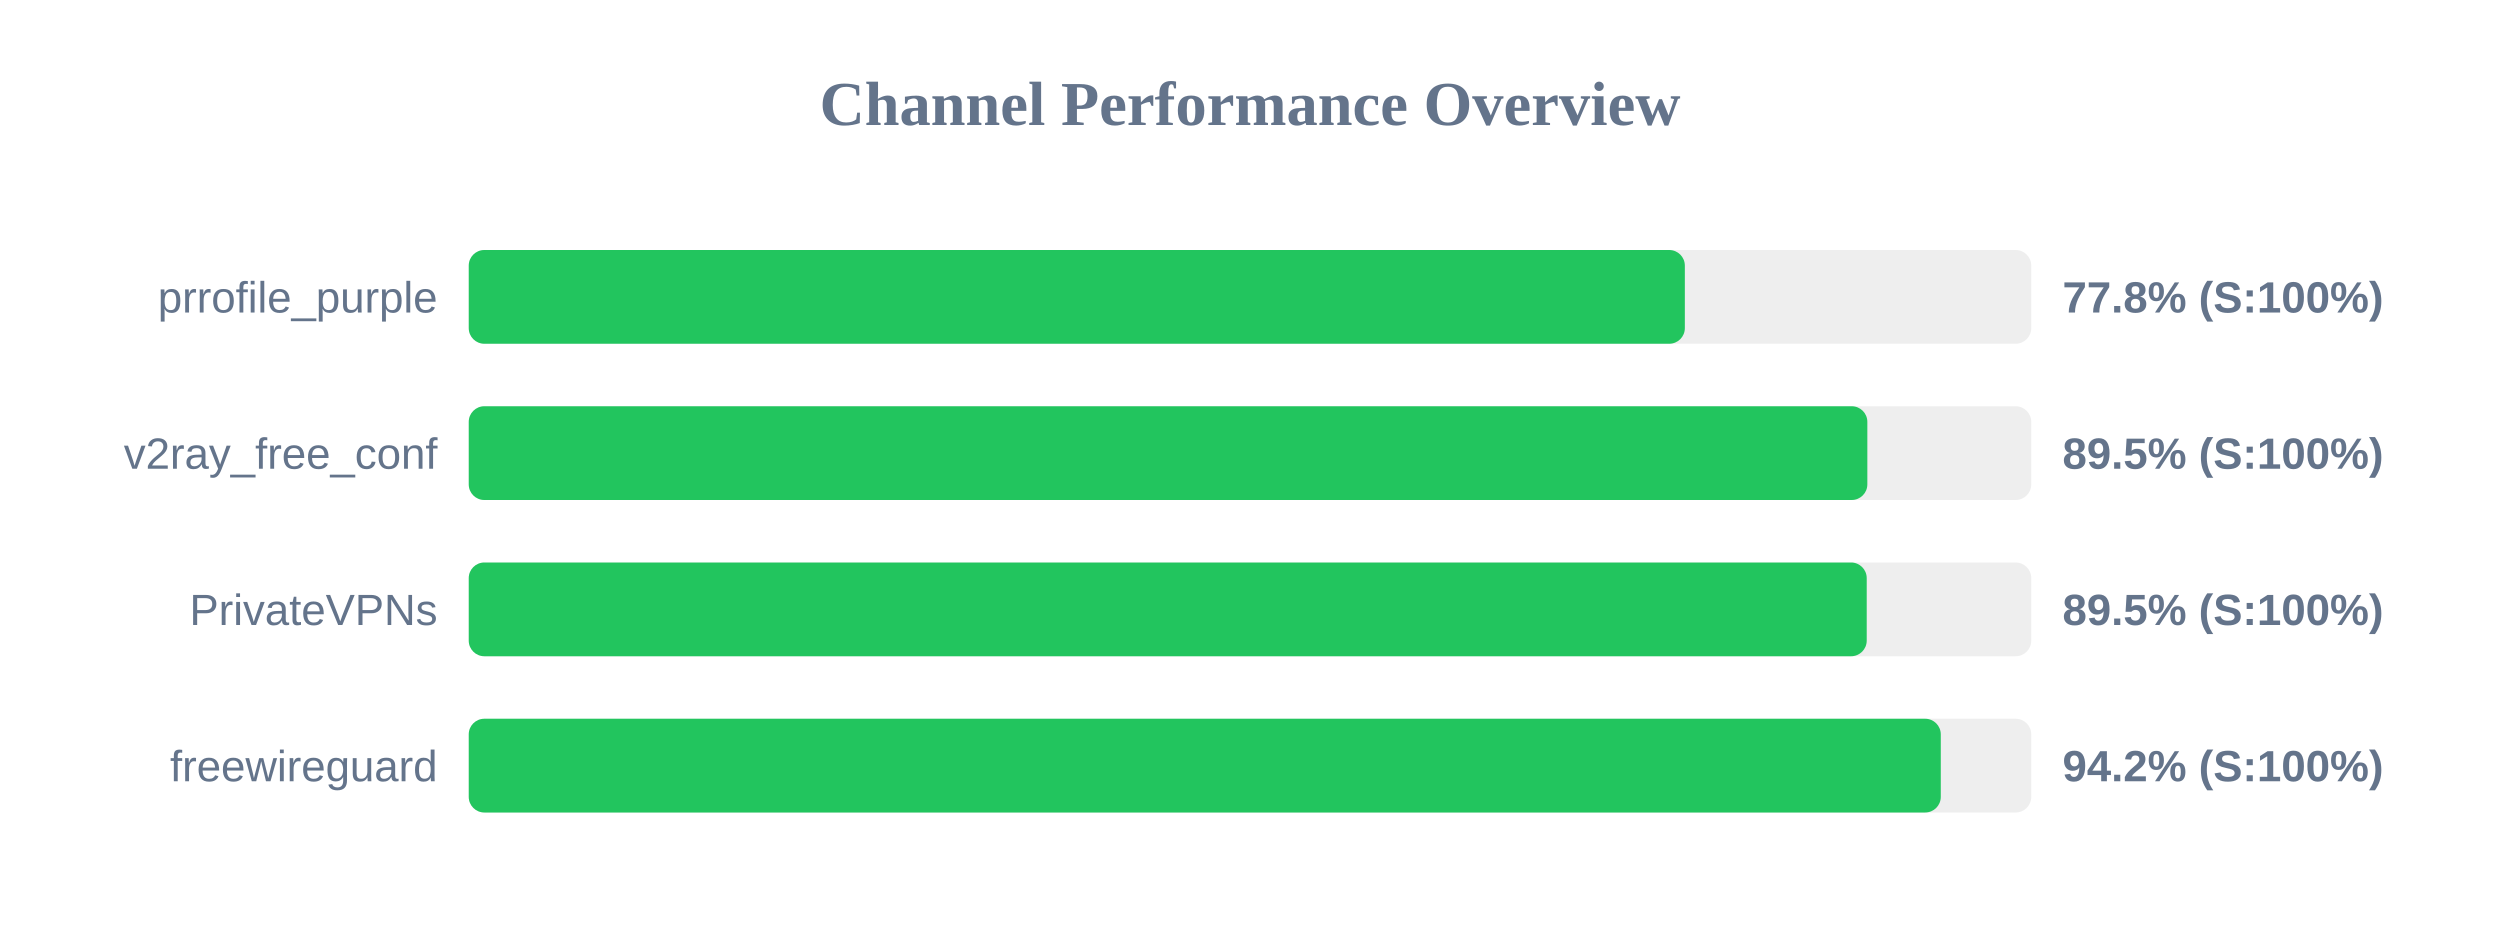
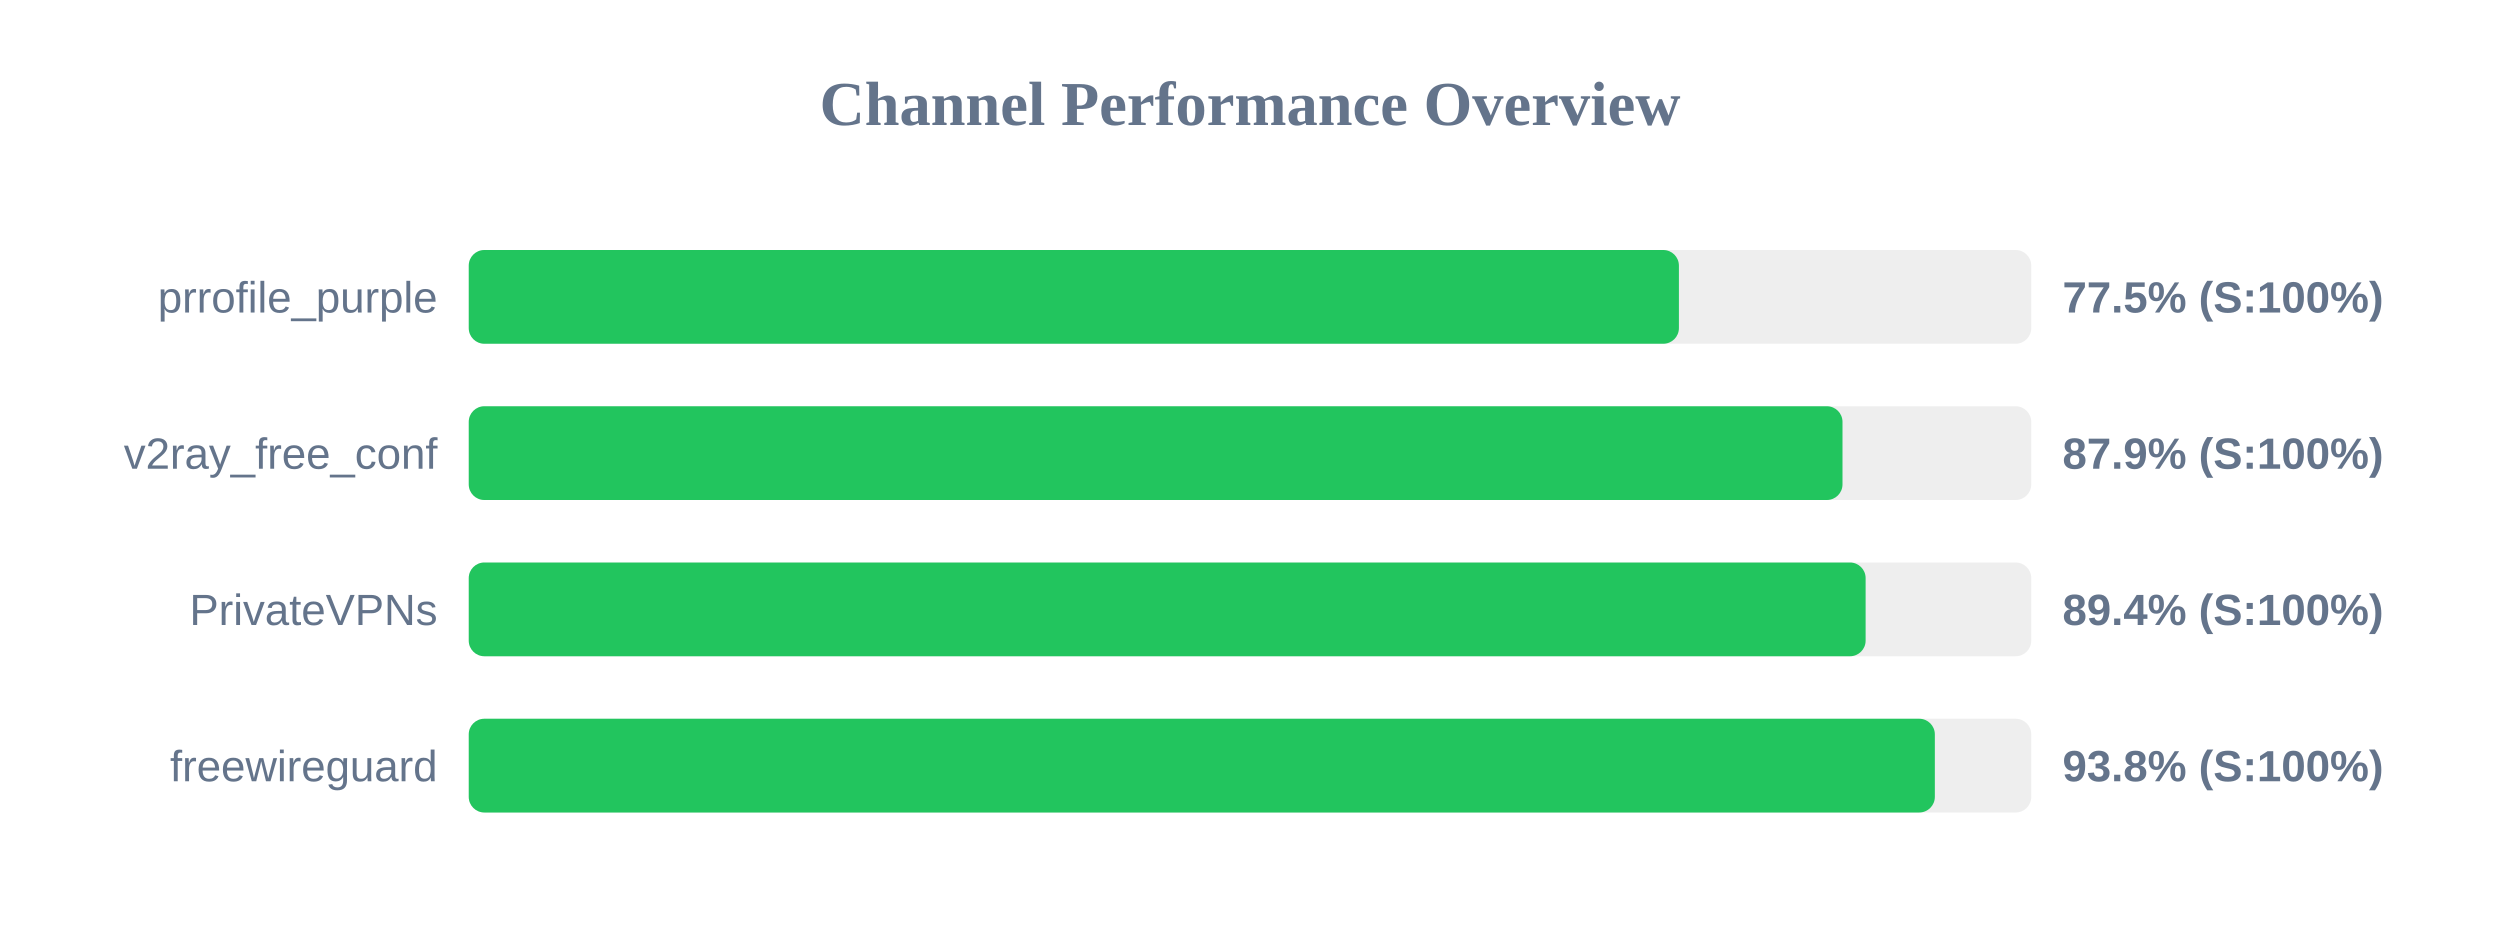
<svg xmlns="http://www.w3.org/2000/svg" width="800" height="300" version="1.1">
  <style>
        .row { font: 14px Arial; fill: #64748b; }
        .score { font: bold 14px Arial; fill: #64748b; }
    </style>
  <text x="400" y="40" text-anchor="middle" font-size="20px" font-weight="bold" fill="#64748b">Channel Performance Overview</text>
  <rect x="150" y="80" width="500" height="30" fill="#eee" rx="5" />
-   <rect x="150" y="80" width="389.15" height="30" fill="#22c55e" rx="5" />
+   <rect x="150" y="80" width="387.25" height="30" fill="#22c55e" rx="5" />
  <text x="140" y="100" text-anchor="end" class="row">prrofile_purple</text>
-   <text x="660" y="100" text-anchor="start" class="score">77.8% (S:100%)</text>
+   <text x="660" y="100" text-anchor="start" class="score">77.5% (S:100%)</text>
  <rect x="150" y="130" width="500" height="30" fill="#eee" rx="5" />
-   <rect x="150" y="130" width="447.55" height="30" fill="#22c55e" rx="5" />
+   <rect x="150" y="130" width="439.6" height="30" fill="#22c55e" rx="5" />
  <text x="140" y="150" text-anchor="end" class="row">v2ray_free_conf</text>
-   <text x="660" y="150" text-anchor="start" class="score">89.5% (S:100%)</text>
+   <text x="660" y="150" text-anchor="start" class="score">87.9% (S:100%)</text>
  <rect x="150" y="180" width="500" height="30" fill="#eee" rx="5" />
-   <rect x="150" y="180" width="447.35" height="30" fill="#22c55e" rx="5" />
+   <rect x="150" y="180" width="447.0" height="30" fill="#22c55e" rx="5" />
  <text x="140" y="200" text-anchor="end" class="row">PrivateVPNs</text>
-   <text x="660" y="200" text-anchor="start" class="score">89.5% (S:100%)</text>
+   <text x="660" y="200" text-anchor="start" class="score">89.4% (S:100%)</text>
  <rect x="150" y="230" width="500" height="30" fill="#eee" rx="5" />
-   <rect x="150" y="230" width="471.05" height="30" fill="#22c55e" rx="5" />
+   <rect x="150" y="230" width="469.15" height="30" fill="#22c55e" rx="5" />
  <text x="140" y="250" text-anchor="end" class="row">freewireguard</text>
-   <text x="660" y="250" text-anchor="start" class="score">94.2% (S:100%)</text>
+   <text x="660" y="250" text-anchor="start" class="score">93.8% (S:100%)</text>
</svg>
